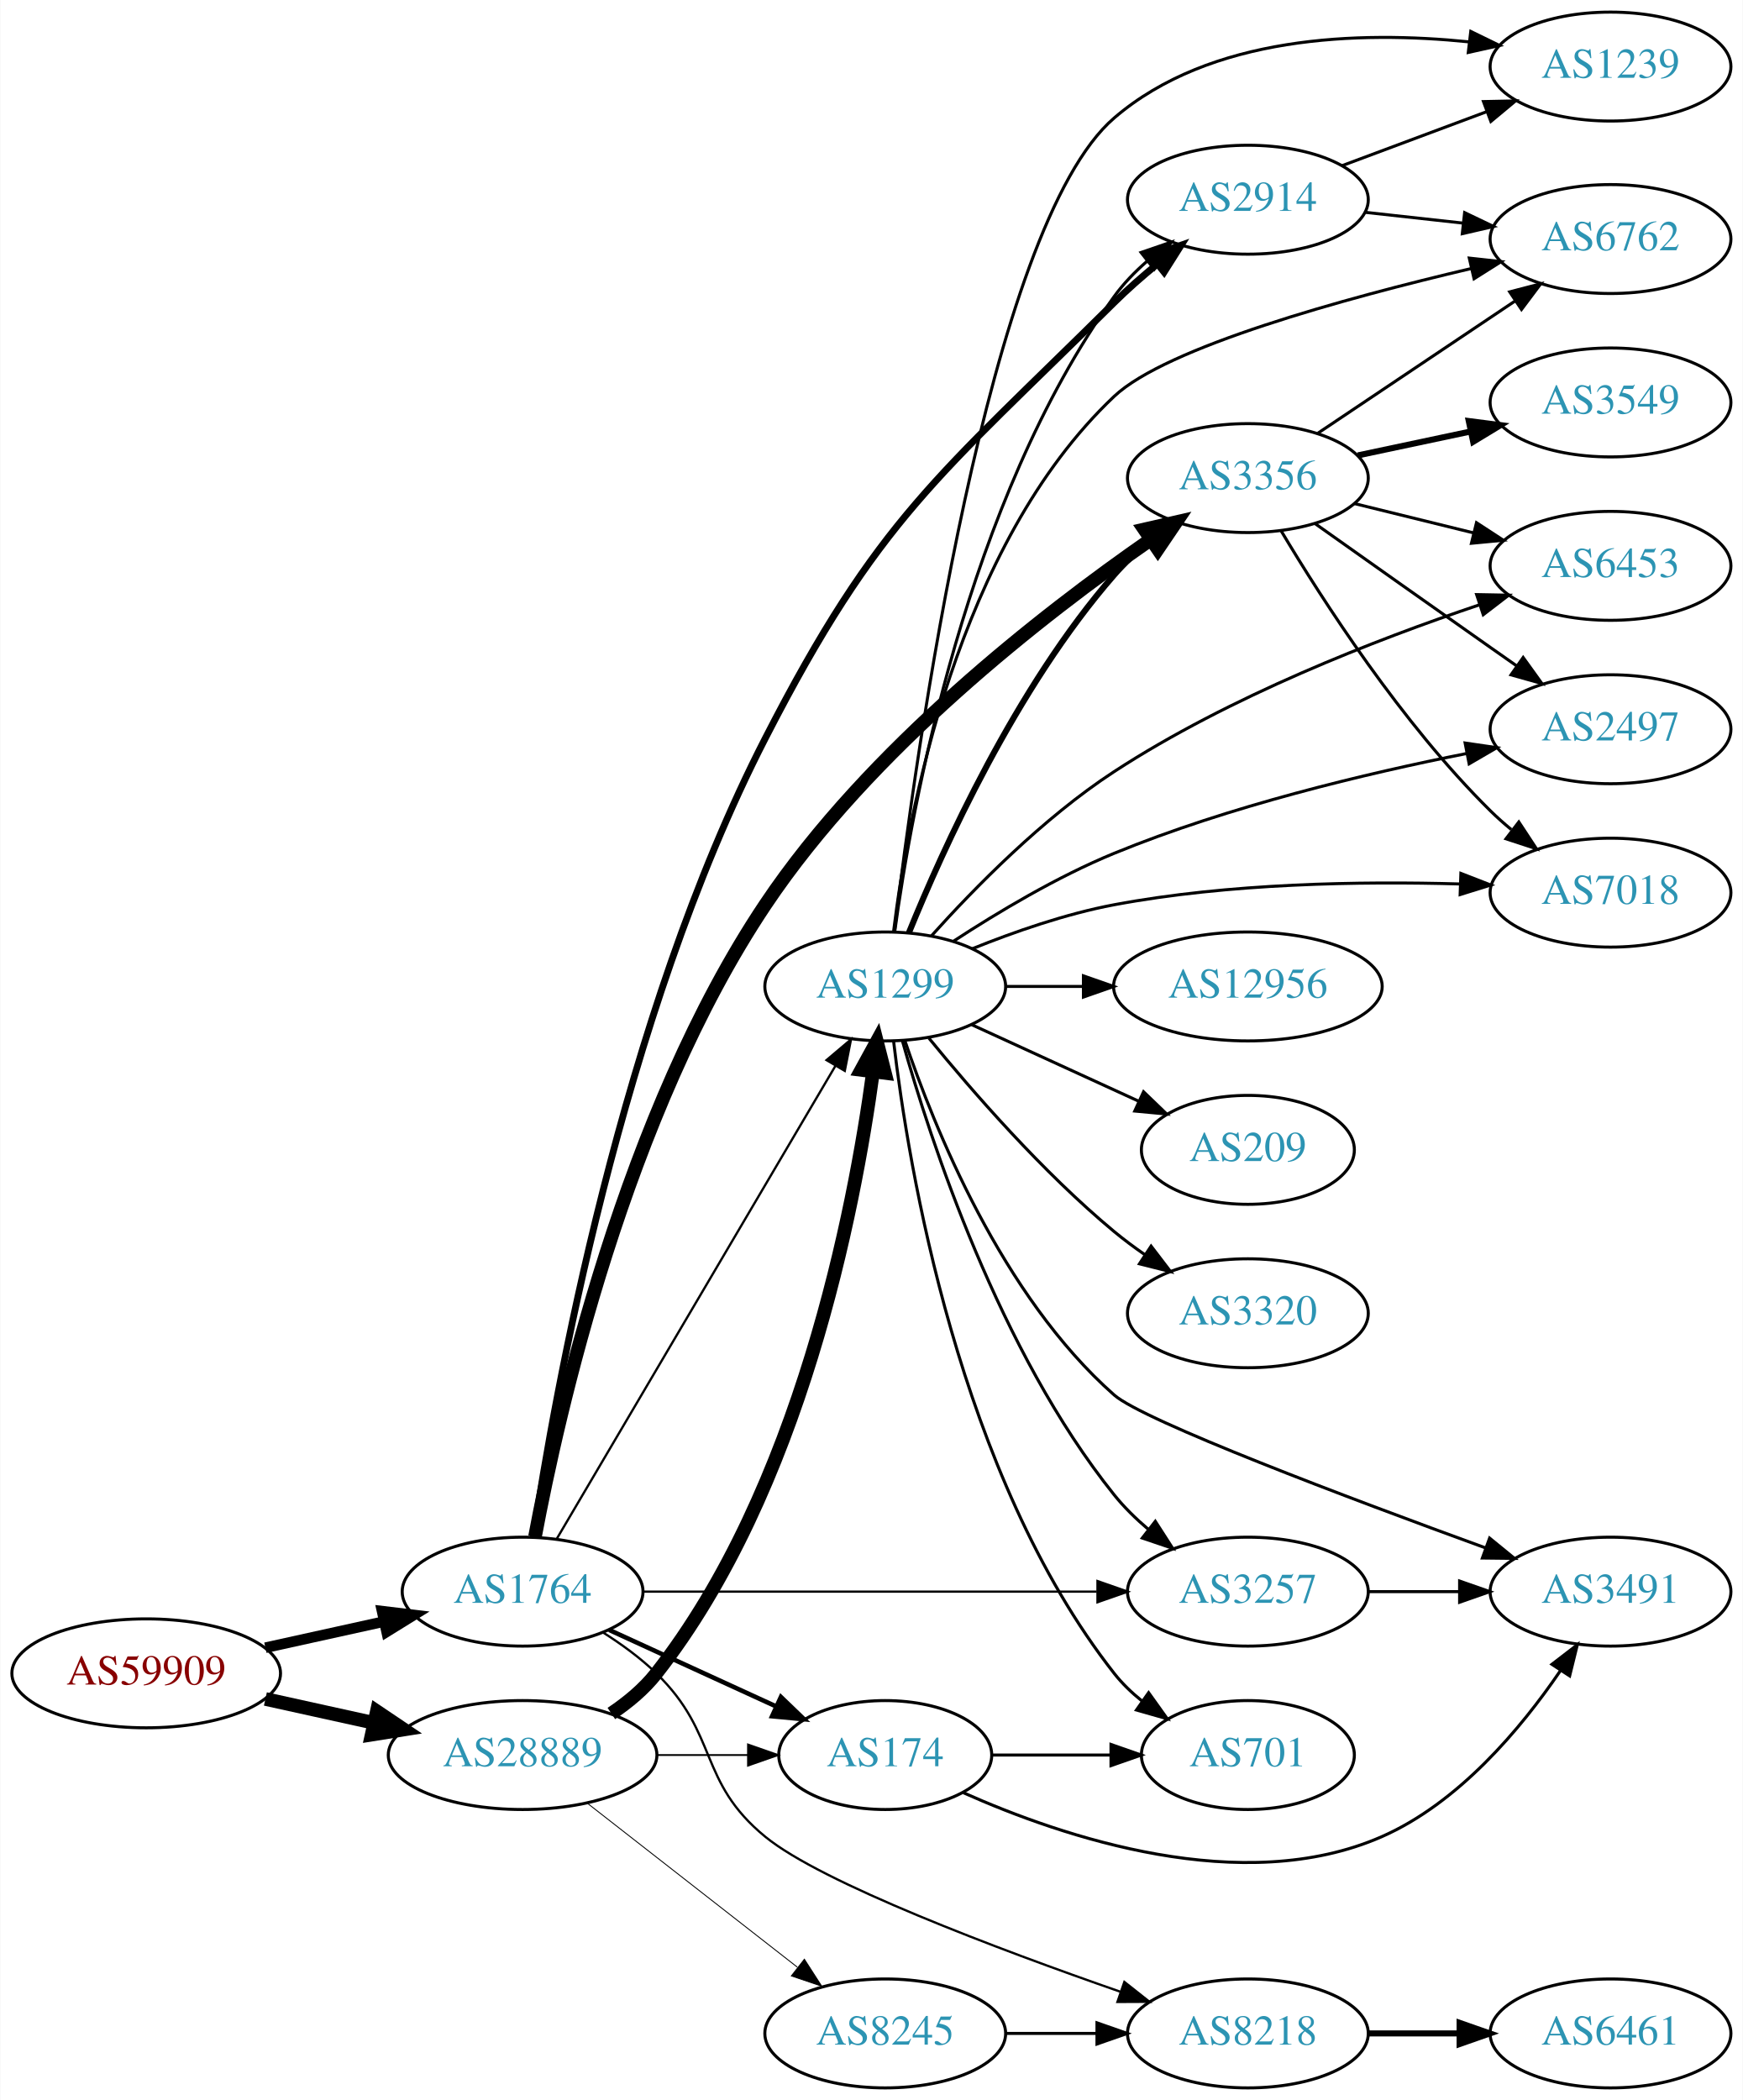
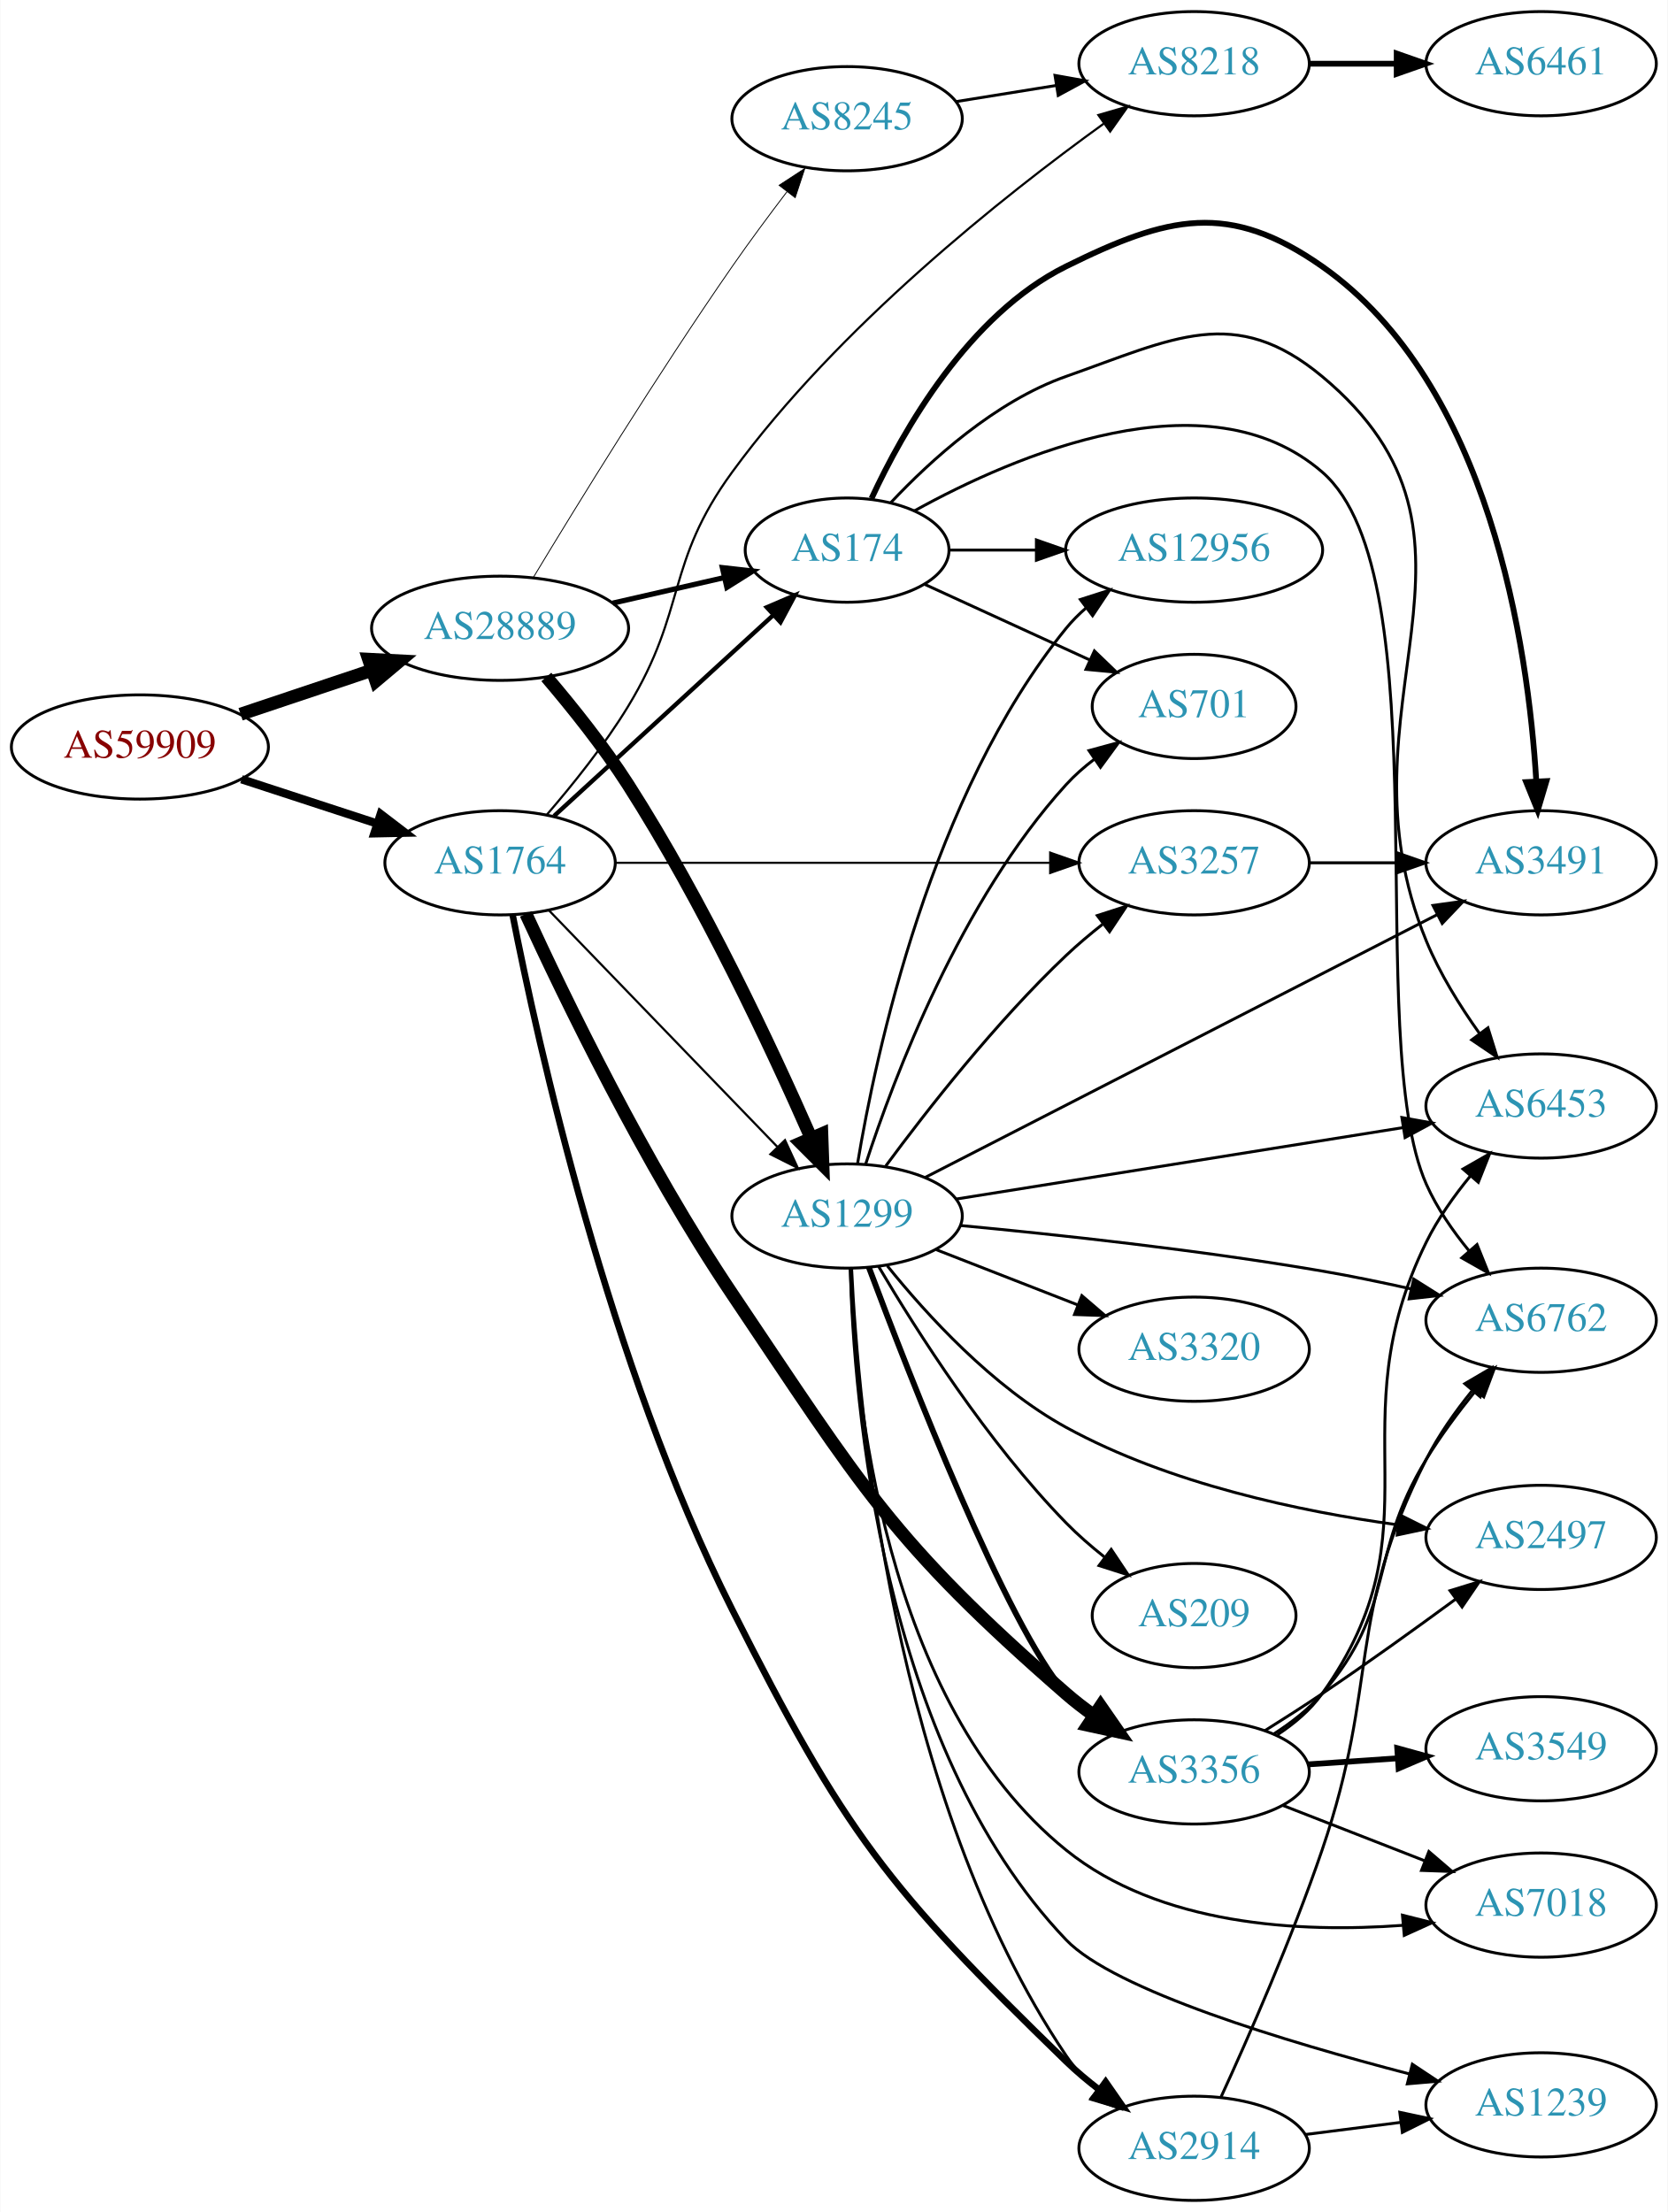
- <svg xmlns="http://www.w3.org/2000/svg" xmlns:xlink="http://www.w3.org/1999/xlink" width="576pt" height="694pt" viewBox="0.00 0.00 575.76 694.00">
-   <g id="graph0" class="graph" transform="scale(1 1) rotate(0) translate(4 690)">
-     <polygon fill="white" stroke="none" points="-4,4 -4,-690 571.762,-690 571.762,4 -4,4" />
+ <svg xmlns="http://www.w3.org/2000/svg" xmlns:xlink="http://www.w3.org/1999/xlink" width="576pt" height="764pt" viewBox="0.00 0.00 575.76 764.00">
+   <g id="graph0" class="graph" transform="scale(1 1) rotate(0) translate(4 760)">
+     <polygon fill="white" stroke="none" points="-4,4 -4,-760 571.762,-760 571.762,4 -4,4" />
    <g id="node1" class="node">
      <g id="a_node1">
        <a xlink:href="/asn/59909" xlink:title="AS59909 ~ Tele-Tec GmbH [AT]">
-           <ellipse fill="#ffffff" stroke="black" cx="44.196" cy="-137" rx="44.393" ry="18" />
-           <text text-anchor="middle" x="44.196" y="-133.3" font-family="Times,serif" font-size="14.00" fill="#880000">AS59909</text>
+           <ellipse fill="#ffffff" stroke="black" cx="44.196" cy="-502" rx="44.393" ry="18" />
+           <text text-anchor="middle" x="44.196" y="-498.3" font-family="Times,serif" font-size="14.00" fill="#880000">AS59909</text>
        </a>
      </g>
    </g>
    <g id="node2" class="node">
      <g id="a_node2">
        <a xlink:href="/asn/1764" xlink:title="AS1764 ~ NEXTLAYER-AS [AT]">
-           <ellipse fill="#ffffff" stroke="black" cx="168.588" cy="-164" rx="39.794" ry="18" />
-           <text text-anchor="middle" x="168.588" y="-160.3" font-family="Times,serif" font-size="14.00" fill="#2c94b3">AS1764</text>
+           <ellipse fill="#ffffff" stroke="black" cx="168.588" cy="-462" rx="39.794" ry="18" />
+           <text text-anchor="middle" x="168.588" y="-458.3" font-family="Times,serif" font-size="14.00" fill="#2c94b3">AS1764</text>
        </a>
      </g>
    </g>
    <g id="edge1" class="edge">
-       <path fill="none" stroke="black" stroke-width="3.5" d="M83.586,-145.469C95.977,-148.202 109.824,-151.257 122.644,-154.085" />
-       <polygon fill="black" stroke="black" stroke-width="3.5" points="122.14,-157.558 132.659,-156.295 123.648,-150.722 122.14,-157.558" />
+       <path fill="none" stroke="black" stroke-width="2.864" d="M79.289,-490.858C93.795,-486.117 110.846,-480.544 126.077,-475.567" />
+       <polygon fill="black" stroke="black" stroke-width="2.864" points="127.36,-478.83 135.778,-472.396 125.186,-472.176 127.36,-478.83" />
    </g>
    <g id="node3" class="node">
      <g id="a_node3">
        <a xlink:href="/asn/28889" xlink:title="AS28889 ~ LINZNET-AS [AT]">
-           <ellipse fill="#ffffff" stroke="black" cx="168.588" cy="-110" rx="44.393" ry="18" />
-           <text text-anchor="middle" x="168.588" y="-106.3" font-family="Times,serif" font-size="14.00" fill="#2c94b3">AS28889</text>
+           <ellipse fill="#ffffff" stroke="black" cx="168.588" cy="-543" rx="44.393" ry="18" />
+           <text text-anchor="middle" x="168.588" y="-539.3" font-family="Times,serif" font-size="14.00" fill="#2c94b3">AS28889</text>
        </a>
      </g>
    </g>
    <g id="edge2" class="edge">
-       <path fill="none" stroke="black" stroke-width="4.5" d="M83.586,-128.531C94.978,-126.018 107.6,-123.233 119.525,-120.603" />
-       <polygon fill="black" stroke="black" stroke-width="4.5" points="120.418,-124.438 129.335,-118.439 118.721,-116.748 120.418,-124.438" />
+       <path fill="none" stroke="black" stroke-width="4.5" d="M78.964,-513.312C93.01,-518.017 109.488,-523.537 124.399,-528.532" />
+       <polygon fill="black" stroke="black" stroke-width="4.5" points="123.197,-532.282 133.93,-531.725 125.699,-524.815 123.197,-532.282" />
    </g>
    <g id="node4" class="node">
      <g id="a_node4">
-         <a xlink:href="/asn/8218" xlink:title="AS8218 ~ legacy Neotelecoms [FR]">
-           <ellipse fill="#ffffff" stroke="black" cx="408.273" cy="-18" rx="39.794" ry="18" />
-           <text text-anchor="middle" x="408.273" y="-14.3" font-family="Times,serif" font-size="14.00" fill="#2c94b3">AS8218</text>
+         <a xlink:href="/asn/3356" xlink:title="AS3356 ~ Level 3 Parent, LLC [US]">
+           <ellipse fill="#ffffff" stroke="black" cx="408.273" cy="-148" rx="39.794" ry="18" />
+           <text text-anchor="middle" x="408.273" y="-144.3" font-family="Times,serif" font-size="14.00" fill="#2c94b3">AS3356</text>
        </a>
      </g>
    </g>
    <g id="edge3" class="edge">
-       <path fill="none" stroke="black" stroke-width="0.75" d="M195.117,-150.538C201.28,-146.638 207.582,-142.052 212.784,-137 233.478,-116.906 226.465,-101.271 248.784,-83 267.386,-67.772 325.702,-45.854 366.152,-31.77" />
-       <polygon fill="black" stroke="black" stroke-width="0.75" points="367.45,-35.024 375.761,-28.453 365.166,-28.407 367.45,-35.024" />
+       <path fill="none" stroke="black" stroke-width="4.5" d="M177.503,-444.35C190.644,-415.754 218.53,-357.965 248.784,-313 293.4,-246.691 303.819,-227.502 364.077,-175 367.067,-172.395 370.335,-169.874 373.692,-167.487" />
+       <polygon fill="black" stroke="black" stroke-width="4.5" points="375.985,-170.691 382.112,-161.862 371.609,-164.144 375.985,-170.691" />
    </g>
    <g id="node5" class="node">
      <g id="a_node5">
-         <a xlink:href="/asn/3356" xlink:title="AS3356 ~ Level 3 Parent, LLC [US]">
-           <ellipse fill="#ffffff" stroke="black" cx="408.273" cy="-532" rx="39.794" ry="18" />
-           <text text-anchor="middle" x="408.273" y="-528.3" font-family="Times,serif" font-size="14.00" fill="#2c94b3">AS3356</text>
+         <a xlink:href="/asn/174" xlink:title="AS174 ~ Cogent Communications [US]">
+           <ellipse fill="#ffffff" stroke="black" cx="288.431" cy="-570" rx="35.194" ry="18" />
+           <text text-anchor="middle" x="288.431" y="-566.3" font-family="Times,serif" font-size="14.00" fill="#2c94b3">AS174</text>
        </a>
      </g>
    </g>
    <g id="edge4" class="edge">
-       <path fill="none" stroke="black" stroke-width="4.5" d="M172.691,-182.178C180.248,-222.594 202.477,-321.794 248.784,-391 283.147,-442.355 340.545,-486.96 376.024,-511.604" />
-       <polygon fill="black" stroke="black" stroke-width="4.5" points="374.067,-515.036 384.545,-517.431 378.513,-508.535 374.067,-515.036" />
+       <path fill="none" stroke="black" stroke-width="1.5" d="M187.23,-478.169C207.333,-496.592 240.318,-526.822 262.913,-547.53" />
+       <polygon fill="black" stroke="black" stroke-width="1.5" points="260.697,-550.247 270.434,-554.423 265.427,-545.086 260.697,-550.247" />
    </g>
    <g id="node6" class="node">
      <g id="a_node6">
-         <a xlink:href="/asn/2914" xlink:title="AS2914 ~ NTT America, Inc. [US]">
-           <ellipse fill="#ffffff" stroke="black" cx="408.273" cy="-624" rx="39.794" ry="18" />
-           <text text-anchor="middle" x="408.273" y="-620.3" font-family="Times,serif" font-size="14.00" fill="#2c94b3">AS2914</text>
+         <a xlink:href="/asn/3257" xlink:title="AS3257 ~ GTT [DE]">
+           <ellipse fill="#ffffff" stroke="black" cx="408.273" cy="-462" rx="39.794" ry="18" />
+           <text text-anchor="middle" x="408.273" y="-458.3" font-family="Times,serif" font-size="14.00" fill="#2c94b3">AS3257</text>
        </a>
      </g>
    </g>
    <g id="edge5" class="edge">
-       <path fill="none" stroke="black" stroke-width="2.25" d="M172.095,-182.076C179.024,-228.219 201.158,-353.268 248.784,-446 286.24,-518.93 305.864,-532.268 364.077,-590 368.418,-594.305 373.292,-598.585 378.159,-602.582" />
-       <polygon fill="black" stroke="black" stroke-width="2.25" points="376.24,-605.527 386.25,-608.997 380.589,-600.042 376.24,-605.527" />
+       <path fill="none" stroke="black" stroke-width="0.75" d="M208.305,-462C249.224,-462 313.864,-462 358.298,-462" />
+       <polygon fill="black" stroke="black" stroke-width="0.75" points="358.573,-465.5 368.573,-462 358.573,-458.5 358.573,-465.5" />
    </g>
    <g id="node7" class="node">
      <g id="a_node7">
-         <a xlink:href="/asn/174" xlink:title="AS174 ~ Cogent Communications [US]">
-           <ellipse fill="#ffffff" stroke="black" cx="288.431" cy="-110" rx="35.194" ry="18" />
-           <text text-anchor="middle" x="288.431" y="-106.3" font-family="Times,serif" font-size="14.00" fill="#2c94b3">AS174</text>
+         <a xlink:href="/asn/2914" xlink:title="AS2914 ~ NTT America, Inc. [US]">
+           <ellipse fill="#ffffff" stroke="black" cx="408.273" cy="-18" rx="39.794" ry="18" />
+           <text text-anchor="middle" x="408.273" y="-14.3" font-family="Times,serif" font-size="14.00" fill="#2c94b3">AS2914</text>
        </a>
      </g>
    </g>
    <g id="edge6" class="edge">
-       <path fill="none" stroke="black" stroke-width="1.5" d="M197.217,-151.339C213.633,-143.817 234.615,-134.202 252.212,-126.139" />
-       <polygon fill="black" stroke="black" stroke-width="1.5" points="253.956,-129.189 261.589,-121.842 251.04,-122.826 253.956,-129.189" />
+       <path fill="none" stroke="black" stroke-width="2.25" d="M172.921,-444.005C181.372,-400.84 206.056,-288.714 248.784,-204 287.61,-127.024 302.225,-108.059 364.077,-48 367.578,-44.601 371.499,-41.314 375.513,-38.24" />
+       <polygon fill="black" stroke="black" stroke-width="2.25" points="377.725,-40.959 383.777,-32.263 373.623,-35.288 377.725,-40.959" />
    </g>
    <g id="node8" class="node">
      <g id="a_node8">
-         <a xlink:href="/asn/1299" xlink:title="AS1299 ~ Telia Carrier [EU]">
-           <ellipse fill="#ffffff" stroke="black" cx="288.431" cy="-364" rx="39.794" ry="18" />
-           <text text-anchor="middle" x="288.431" y="-360.3" font-family="Times,serif" font-size="14.00" fill="#2c94b3">AS1299</text>
+         <a xlink:href="/asn/8218" xlink:title="AS8218 ~ legacy Neotelecoms [FR]">
+           <ellipse fill="#ffffff" stroke="black" cx="408.273" cy="-738" rx="39.794" ry="18" />
+           <text text-anchor="middle" x="408.273" y="-734.3" font-family="Times,serif" font-size="14.00" fill="#2c94b3">AS8218</text>
        </a>
      </g>
    </g>
    <g id="edge7" class="edge">
-       <path fill="none" stroke="black" stroke-width="0.75" d="M179.84,-181.399C200.56,-216.564 247.524,-296.271 271.978,-337.774" />
-       <polygon fill="black" stroke="black" stroke-width="0.75" points="269.027,-339.66 277.119,-346.499 275.058,-336.107 269.027,-339.66" />
+       <path fill="none" stroke="black" stroke-width="0.75" d="M184.786,-478.677C193.661,-488.949 204.674,-502.666 212.784,-516 233.257,-549.658 225.544,-565.19 248.784,-597 285.337,-647.03 342.298,-692.2 377.055,-717.289" />
+       <polygon fill="black" stroke="black" stroke-width="0.75" points="375.212,-720.274 385.387,-723.226 379.274,-714.573 375.212,-720.274" />
    </g>
    <g id="node9" class="node">
      <g id="a_node9">
-         <a xlink:href="/asn/3257" xlink:title="AS3257 ~ GTT [DE]">
-           <ellipse fill="#ffffff" stroke="black" cx="408.273" cy="-164" rx="39.794" ry="18" />
-           <text text-anchor="middle" x="408.273" y="-160.3" font-family="Times,serif" font-size="14.00" fill="#2c94b3">AS3257</text>
+         <a xlink:href="/asn/1299" xlink:title="AS1299 ~ Telia Carrier [EU]">
+           <ellipse fill="#ffffff" stroke="black" cx="288.431" cy="-340" rx="39.794" ry="18" />
+           <text text-anchor="middle" x="288.431" y="-336.3" font-family="Times,serif" font-size="14.00" fill="#2c94b3">AS1299</text>
        </a>
      </g>
    </g>
    <g id="edge8" class="edge">
-       <path fill="none" stroke="black" stroke-width="0.75" d="M208.305,-164C249.224,-164 313.864,-164 358.298,-164" />
-       <polygon fill="black" stroke="black" stroke-width="0.75" points="358.573,-167.5 368.573,-164 358.573,-160.5 358.573,-167.5" />
-     </g>
-     <g id="edge22" class="edge">
-       <path fill="none" stroke="black" stroke-width="0.6" d="M212.799,-110C222.647,-110 233.127,-110 243.024,-110" />
-       <polygon fill="black" stroke="black" stroke-width="0.6" points="243.076,-113.5 253.076,-110 243.076,-106.5 243.076,-113.5" />
+       <path fill="none" stroke="black" stroke-width="0.75" d="M185.481,-445.547C205.776,-424.536 241.045,-388.022 264.314,-363.932" />
+       <polygon fill="black" stroke="black" stroke-width="0.75" points="266.983,-366.207 271.413,-356.582 261.949,-361.343 266.983,-366.207" />
+     </g>
+     <g id="edge25" class="edge">
+       <path fill="none" stroke="black" stroke-width="1.8" d="M207.523,-551.692C219.84,-554.514 233.565,-557.658 246.116,-560.534" />
+       <polygon fill="black" stroke="black" stroke-width="1.8" points="245.351,-563.949 255.88,-562.771 246.914,-557.126 245.351,-563.949" />
+     </g>
+     <g id="edge23" class="edge">
+       <path fill="none" stroke="black" stroke-width="4.5" d="M184.564,-526.185C193.36,-515.863 204.368,-502.143 212.784,-489 238.717,-448.502 262.442,-397.782 275.894,-367.185" />
+       <polygon fill="black" stroke="black" stroke-width="4.5" points="279.675,-368.365 280.051,-357.624 272.453,-365.225 279.675,-368.365" />
+     </g>
+     <g id="node20" class="node">
+       <g id="a_node20">
+         <a xlink:href="/asn/8245" xlink:title="AS8245 ~ Video-Broadcast GmbH [AT]">
+           <ellipse fill="#ffffff" stroke="black" cx="288.431" cy="-719" rx="39.794" ry="18" />
+           <text text-anchor="middle" x="288.431" y="-715.3" font-family="Times,serif" font-size="14.00" fill="#2c94b3">AS8245</text>
+         </a>
+       </g>
+     </g>
+     <g id="edge24" class="edge">
+       <path fill="none" stroke="black" stroke-width="0.3" d="M180.153,-560.691C194.926,-585.187 222.862,-630.641 248.784,-668 254.707,-676.535 261.459,-685.64 267.645,-693.76" />
+       <polygon fill="black" stroke="black" stroke-width="0.3" points="264.957,-696.006 273.828,-701.799 270.506,-691.739 264.957,-696.006" />
+     </g>
+     <g id="node10" class="node">
+       <g id="a_node10">
+         <a xlink:href="/asn/2497" xlink:title="AS2497 ~ Internet Initiative Japan Inc. [JP]">
+           <ellipse fill="#ffffff" stroke="black" cx="528.116" cy="-229" rx="39.794" ry="18" />
+           <text text-anchor="middle" x="528.116" y="-225.3" font-family="Times,serif" font-size="14.00" fill="#2c94b3">AS2497</text>
+         </a>
+       </g>
+     </g>
+     <g id="edge9" class="edge">
+       <path fill="none" stroke="black" d="M432.773,-162.288C439.215,-166.312 446.16,-170.753 452.469,-175 467.963,-185.429 484.852,-197.579 498.641,-207.709" />
+       <polygon fill="black" stroke="black" points="496.662,-210.599 506.786,-213.723 500.82,-204.967 496.662,-210.599" />
+     </g>
+     <g id="node11" class="node">
+       <g id="a_node11">
+         <a xlink:href="/asn/6453" xlink:title="AS6453 ~ TATA COMMUNICATIONS (AMERICA) INC [US]">
+           <ellipse fill="#ffffff" stroke="black" cx="528.116" cy="-378" rx="39.794" ry="18" />
+           <text text-anchor="middle" x="528.116" y="-374.3" font-family="Times,serif" font-size="14.00" fill="#2c94b3">AS6453</text>
+         </a>
+       </g>
+     </g>
+     <g id="edge10" class="edge">
+       <path fill="none" stroke="black" d="M437.074,-160.862C442.89,-164.683 448.464,-169.384 452.469,-175 493.783,-232.934 457.041,-267.162 488.469,-331 492.427,-339.038 498.004,-346.909 503.693,-353.841" />
+       <polygon fill="black" stroke="black" points="501.138,-356.237 510.333,-361.501 506.428,-351.652 501.138,-356.237" />
+     </g>
+     <g id="node12" class="node">
+       <g id="a_node12">
+         <a xlink:href="/asn/3549" xlink:title="AS3549 ~ Level 3 Parent, LLC [US]">
+           <ellipse fill="#ffffff" stroke="black" cx="528.116" cy="-156" rx="39.794" ry="18" />
+           <text text-anchor="middle" x="528.116" y="-152.3" font-family="Times,serif" font-size="14.00" fill="#2c94b3">AS3549</text>
+         </a>
+       </g>
+     </g>
+     <g id="edge11" class="edge">
+       <path fill="none" stroke="black" stroke-width="2" d="M447.533,-150.597C457.413,-151.268 468.179,-151.999 478.509,-152.7" />
+       <polygon fill="black" stroke="black" stroke-width="2" points="478.43,-156.203 488.645,-153.388 478.905,-149.219 478.43,-156.203" />
+     </g>
+     <g id="node13" class="node">
+       <g id="a_node13">
+         <a xlink:href="/asn/7018" xlink:title="AS7018 ~ AT&amp;T Services, Inc. [US]">
+           <ellipse fill="#ffffff" stroke="black" cx="528.116" cy="-102" rx="39.794" ry="18" />
+           <text text-anchor="middle" x="528.116" y="-98.3" font-family="Times,serif" font-size="14.00" fill="#2c94b3">AS7018</text>
+         </a>
+       </g>
+     </g>
+     <g id="edge12" class="edge">
+       <path fill="none" stroke="black" d="M439.01,-136.392C453.804,-130.618 471.881,-123.561 487.803,-117.346" />
+       <polygon fill="black" stroke="black" points="489.346,-120.501 497.389,-113.604 486.801,-113.98 489.346,-120.501" />
+     </g>
+     <g id="node14" class="node">
+       <g id="a_node14">
+         <a xlink:href="/asn/6762" xlink:title="AS6762 ~ TELECOM ITALIA SPARKLE S.p.A. [IT]">
+           <ellipse fill="#ffffff" stroke="black" cx="528.116" cy="-304" rx="39.794" ry="18" />
+           <text text-anchor="middle" x="528.116" y="-300.3" font-family="Times,serif" font-size="14.00" fill="#2c94b3">AS6762</text>
+         </a>
+       </g>
+     </g>
+     <g id="edge13" class="edge">
+       <path fill="none" stroke="black" d="M435.872,-161.164C441.872,-165.019 447.83,-169.659 452.469,-175 478.303,-204.742 467.944,-222.374 488.469,-256 493.357,-264.007 499.431,-272.161 505.305,-279.421" />
+       <polygon fill="black" stroke="black" points="502.929,-282.037 512.025,-287.471 508.303,-277.551 502.929,-282.037" />
+     </g>
+     <g id="edge18" class="edge">
+       <path fill="none" stroke="black" d="M303.503,-586.37C317.244,-600.99 339.611,-621.386 364.077,-630 401.133,-643.046 422.274,-655.131 452.469,-630 520.209,-573.622 455.029,-516.541 488.469,-435 493.054,-423.821 500.042,-412.585 506.821,-403.079" />
+       <polygon fill="black" stroke="black" points="509.754,-405 512.913,-394.887 504.137,-400.823 509.754,-405" />
+     </g>
+     <g id="edge17" class="edge">
+       <path fill="none" stroke="black" d="M311.669,-583.553C346.14,-602.627 412.638,-631.427 452.469,-597 494.269,-560.872 466.106,-401.52 488.469,-351 492.096,-342.807 497.562,-334.884 503.249,-327.952" />
+       <polygon fill="black" stroke="black" points="505.983,-330.143 509.932,-320.311 500.714,-325.534 505.983,-330.143" />
+     </g>
+     <g id="node15" class="node">
+       <g id="a_node15">
+         <a xlink:href="/asn/3491" xlink:title="AS3491 ~ PCCW Global, Inc. [US]">
+           <ellipse fill="#ffffff" stroke="black" cx="528.116" cy="-462" rx="39.794" ry="18" />
+           <text text-anchor="middle" x="528.116" y="-458.3" font-family="Times,serif" font-size="14.00" fill="#2c94b3">AS3491</text>
+         </a>
+       </g>
+     </g>
+     <g id="edge14" class="edge">
+       <path fill="none" stroke="black" stroke-width="2" d="M296.862,-587.834C307.714,-611.237 330.347,-651.292 364.077,-668 399.28,-685.438 420.305,-690.556 452.469,-668 510.568,-627.257 523.631,-536.508 526.443,-490.265" />
+       <polygon fill="black" stroke="black" stroke-width="2" points="529.95,-490.208 526.94,-480.05 522.958,-489.868 529.95,-490.208" />
+     </g>
+     <g id="node16" class="node">
+       <g id="a_node16">
+         <a xlink:href="/asn/701" xlink:title="AS701 ~ UUNET [US]">
+           <ellipse fill="#ffffff" stroke="black" cx="408.273" cy="-516" rx="35.194" ry="18" />
+           <text text-anchor="middle" x="408.273" y="-512.3" font-family="Times,serif" font-size="14.00" fill="#2c94b3">AS701</text>
+         </a>
+       </g>
+     </g>
+     <g id="edge15" class="edge">
+       <path fill="none" stroke="black" d="M315.292,-558.149C332.023,-550.482 354.013,-540.406 372.297,-532.028" />
+       <polygon fill="black" stroke="black" points="373.84,-535.171 381.473,-527.823 370.924,-528.807 373.84,-535.171" />
+     </g>
+     <g id="node17" class="node">
+       <g id="a_node17">
+         <a xlink:href="/asn/12956" xlink:title="AS12956 ~ TELXIUS [ES]">
+           <ellipse fill="#ffffff" stroke="black" cx="408.273" cy="-570" rx="44.393" ry="18" />
+           <text text-anchor="middle" x="408.273" y="-566.3" font-family="Times,serif" font-size="14.00" fill="#2c94b3">AS12956</text>
+         </a>
+       </g>
+     </g>
+     <g id="edge16" class="edge">
+       <path fill="none" stroke="black" d="M323.833,-570C333.208,-570 343.591,-570 353.757,-570" />
+       <polygon fill="black" stroke="black" points="353.806,-573.5 363.806,-570 353.806,-566.5 353.806,-573.5" />
+     </g>
+     <g id="edge19" class="edge">
+       <path fill="none" stroke="black" d="M448.186,-462C457.739,-462 468.089,-462 478.052,-462" />
+       <polygon fill="black" stroke="black" points="478.244,-465.5 488.244,-462 478.244,-458.5 478.244,-465.5" />
+     </g>
+     <g id="edge21" class="edge">
+       <path fill="none" stroke="black" d="M417.514,-35.579C426.816,-55.859 442.011,-90.353 452.469,-121 472.524,-179.769 460.389,-200.615 488.469,-256 492.642,-264.23 498.39,-272.363 504.178,-279.53" />
+       <polygon fill="black" stroke="black" points="501.759,-282.089 510.899,-287.448 507.096,-277.559 501.759,-282.089" />
+     </g>
+     <g id="node18" class="node">
+       <g id="a_node18">
+         <a xlink:href="/asn/1239" xlink:title="AS1239 ~ Sprint [US]">
+           <ellipse fill="#ffffff" stroke="black" cx="528.116" cy="-33" rx="39.794" ry="18" />
+           <text text-anchor="middle" x="528.116" y="-29.3" font-family="Times,serif" font-size="14.00" fill="#2c94b3">AS1239</text>
+         </a>
+       </g>
    </g>
    <g id="edge20" class="edge">
-       <path fill="none" stroke="black" stroke-width="4.5" d="M197.92,-123.727C203.434,-127.421 208.746,-131.85 212.784,-137 260.297,-197.6 278.153,-289.663 284.38,-335.703" />
-       <polygon fill="black" stroke="black" stroke-width="4.5" points="280.502,-336.421 285.663,-345.848 288.315,-335.433 280.502,-336.421" />
+       <path fill="none" stroke="black" d="M446.559,-22.746C457.091,-24.087 468.694,-25.564 479.734,-26.969" />
+       <polygon fill="black" stroke="black" points="479.306,-30.442 489.668,-28.233 480.19,-23.498 479.306,-30.442" />
    </g>
    <g id="node19" class="node">
      <g id="a_node19">
-         <a xlink:href="/asn/8245" xlink:title="AS8245 ~ Video-Broadcast GmbH [AT]">
-           <ellipse fill="#ffffff" stroke="black" cx="288.431" cy="-18" rx="39.794" ry="18" />
-           <text text-anchor="middle" x="288.431" y="-14.3" font-family="Times,serif" font-size="14.00" fill="#2c94b3">AS8245</text>
-         </a>
-       </g>
-     </g>
-     <g id="edge21" class="edge">
-       <path fill="none" stroke="black" stroke-width="0.3" d="M189.846,-94.185C209.017,-79.218 237.966,-56.617 259.358,-39.916" />
-       <polygon fill="black" stroke="black" stroke-width="0.3" points="261.709,-42.522 267.437,-33.609 257.401,-37.004 261.709,-42.522" />
-     </g>
-     <g id="node10" class="node">
-       <g id="a_node10">
        <a xlink:href="/asn/6461" xlink:title="AS6461 ~ Zayo Bandwidth [US]">
-           <ellipse fill="#ffffff" stroke="black" cx="528.116" cy="-18" rx="39.794" ry="18" />
-           <text text-anchor="middle" x="528.116" y="-14.3" font-family="Times,serif" font-size="14.00" fill="#2c94b3">AS6461</text>
-         </a>
-       </g>
-     </g>
-     <g id="edge9" class="edge">
-       <path fill="none" stroke="black" stroke-width="2" d="M448.186,-18C457.739,-18 468.089,-18 478.052,-18" />
-       <polygon fill="black" stroke="black" stroke-width="2" points="478.244,-21.5 488.244,-18 478.244,-14.5 478.244,-21.5" />
-     </g>
-     <g id="node11" class="node">
-       <g id="a_node11">
-         <a xlink:href="/asn/6762" xlink:title="AS6762 ~ TELECOM ITALIA SPARKLE S.p.A. [IT]">
-           <ellipse fill="#ffffff" stroke="black" cx="528.116" cy="-611" rx="39.794" ry="18" />
-           <text text-anchor="middle" x="528.116" y="-607.3" font-family="Times,serif" font-size="14.00" fill="#2c94b3">AS6762</text>
-         </a>
-       </g>
-     </g>
-     <g id="edge15" class="edge">
-       <path fill="none" stroke="black" d="M431.439,-546.859C449.873,-559.218 476.301,-576.934 496.712,-590.617" />
-       <polygon fill="black" stroke="black" points="494.795,-593.546 505.05,-596.207 498.693,-587.732 494.795,-593.546" />
-     </g>
-     <g id="node13" class="node">
-       <g id="a_node13">
-         <a xlink:href="/asn/2497" xlink:title="AS2497 ~ Internet Initiative Japan Inc. [JP]">
-           <ellipse fill="#ffffff" stroke="black" cx="528.116" cy="-449" rx="39.794" ry="18" />
-           <text text-anchor="middle" x="528.116" y="-445.3" font-family="Times,serif" font-size="14.00" fill="#2c94b3">AS2497</text>
-         </a>
-       </g>
-     </g>
-     <g id="edge12" class="edge">
-       <path fill="none" stroke="black" d="M430.427,-516.993C446.366,-505.698 468.769,-489.847 488.469,-476 491.301,-474.01 494.251,-471.941 497.204,-469.873" />
-       <polygon fill="black" stroke="black" points="499.247,-472.715 505.435,-464.115 495.234,-466.979 499.247,-472.715" />
-     </g>
-     <g id="node14" class="node">
-       <g id="a_node14">
-         <a xlink:href="/asn/7018" xlink:title="AS7018 ~ AT&amp;T Services, Inc. [US]">
-           <ellipse fill="#ffffff" stroke="black" cx="528.116" cy="-395" rx="39.794" ry="18" />
-           <text text-anchor="middle" x="528.116" y="-391.3" font-family="Times,serif" font-size="14.00" fill="#2c94b3">AS7018</text>
-         </a>
-       </g>
-     </g>
-     <g id="edge13" class="edge">
-       <path fill="none" stroke="black" d="M419.234,-514.615C432.904,-491.699 459.144,-450.912 488.469,-422 490.6,-419.899 492.911,-417.847 495.306,-415.874" />
-       <polygon fill="black" stroke="black" points="497.819,-418.359 503.64,-409.507 493.569,-412.797 497.819,-418.359" />
-     </g>
-     <g id="node15" class="node">
-       <g id="a_node15">
-         <a xlink:href="/asn/6453" xlink:title="AS6453 ~ TATA COMMUNICATIONS (AMERICA) INC [US]">
-           <ellipse fill="#ffffff" stroke="black" cx="528.116" cy="-503" rx="39.794" ry="18" />
-           <text text-anchor="middle" x="528.116" y="-499.3" font-family="Times,serif" font-size="14.00" fill="#2c94b3">AS6453</text>
-         </a>
-       </g>
-     </g>
-     <g id="edge14" class="edge">
-       <path fill="none" stroke="black" d="M443.358,-523.612C455.709,-520.573 469.841,-517.095 482.935,-513.873" />
-       <polygon fill="black" stroke="black" points="483.825,-517.258 492.699,-511.47 482.153,-510.461 483.825,-517.258" />
-     </g>
-     <g id="node16" class="node">
-       <g id="a_node16">
-         <a xlink:href="/asn/3549" xlink:title="AS3549 ~ Level 3 Parent, LLC [US]">
-           <ellipse fill="#ffffff" stroke="black" cx="528.116" cy="-557" rx="39.794" ry="18" />
-           <text text-anchor="middle" x="528.116" y="-553.3" font-family="Times,serif" font-size="14.00" fill="#2c94b3">AS3549</text>
-         </a>
-       </g>
-     </g>
-     <g id="edge16" class="edge">
-       <path fill="none" stroke="black" stroke-width="2" d="M444.63,-539.501C456.282,-541.973 469.407,-544.757 481.702,-547.366" />
-       <polygon fill="black" stroke="black" stroke-width="2" points="481.276,-550.853 491.784,-549.504 482.728,-544.005 481.276,-550.853" />
-     </g>
-     <g id="edge10" class="edge">
-       <path fill="none" stroke="black" d="M446.883,-619.851C457.195,-618.713 468.512,-617.465 479.312,-616.274" />
-       <polygon fill="black" stroke="black" points="479.903,-619.73 489.459,-615.154 479.135,-612.772 479.903,-619.73" />
-     </g>
-     <g id="node12" class="node">
-       <g id="a_node12">
-         <a xlink:href="/asn/1239" xlink:title="AS1239 ~ Sprint [US]">
-           <ellipse fill="#ffffff" stroke="black" cx="528.116" cy="-668" rx="39.794" ry="18" />
-           <text text-anchor="middle" x="528.116" y="-664.3" font-family="Times,serif" font-size="14.00" fill="#2c94b3">AS1239</text>
-         </a>
-       </g>
-     </g>
-     <g id="edge11" class="edge">
-       <path fill="none" stroke="black" d="M439.315,-635.217C453.884,-640.657 471.584,-647.265 487.264,-653.12" />
-       <polygon fill="black" stroke="black" points="486.127,-656.431 496.719,-656.651 488.575,-649.874 486.127,-656.431" />
-     </g>
-     <g id="node17" class="node">
-       <g id="a_node17">
-         <a xlink:href="/asn/3491" xlink:title="AS3491 ~ PCCW Global, Inc. [US]">
-           <ellipse fill="#ffffff" stroke="black" cx="528.116" cy="-164" rx="39.794" ry="18" />
-           <text text-anchor="middle" x="528.116" y="-160.3" font-family="Times,serif" font-size="14.00" fill="#2c94b3">AS3491</text>
-         </a>
-       </g>
-     </g>
-     <g id="edge17" class="edge">
-       <path fill="none" stroke="black" d="M314.257,-97.548C347.181,-82.862 406.484,-62.844 452.469,-83 477.871,-94.134 498.449,-118.65 511.517,-137.812" />
-       <polygon fill="black" stroke="black" points="508.752,-139.979 517.149,-146.438 514.613,-136.152 508.752,-139.979" />
-     </g>
-     <g id="node18" class="node">
-       <g id="a_node18">
-         <a xlink:href="/asn/701" xlink:title="AS701 ~ UUNET [US]">
-           <ellipse fill="#ffffff" stroke="black" cx="408.273" cy="-110" rx="35.194" ry="18" />
-           <text text-anchor="middle" x="408.273" y="-106.3" font-family="Times,serif" font-size="14.00" fill="#2c94b3">AS701</text>
-         </a>
-       </g>
-     </g>
-     <g id="edge18" class="edge">
-       <path fill="none" stroke="black" d="M323.833,-110C336.055,-110 349.99,-110 362.925,-110" />
-       <polygon fill="black" stroke="black" points="363.033,-113.5 373.033,-110 363.033,-106.5 363.033,-113.5" />
+           <ellipse fill="#ffffff" stroke="black" cx="528.116" cy="-738" rx="39.794" ry="18" />
+           <text text-anchor="middle" x="528.116" y="-734.3" font-family="Times,serif" font-size="14.00" fill="#2c94b3">AS6461</text>
+         </a>
+       </g>
+     </g>
+     <g id="edge22" class="edge">
+       <path fill="none" stroke="black" stroke-width="2" d="M448.186,-738C457.739,-738 468.089,-738 478.052,-738" />
+       <polygon fill="black" stroke="black" stroke-width="2" points="478.244,-741.5 488.244,-738 478.244,-734.5 478.244,-741.5" />
    </g>
    <g id="edge31" class="edge">
-       <path fill="none" stroke="black" stroke-width="2" d="M296.272,-381.811C307.448,-409.326 331.666,-462.866 364.077,-500 367.518,-503.942 371.523,-507.692 375.681,-511.145" />
-       <polygon fill="black" stroke="black" stroke-width="2" points="373.704,-514.041 383.755,-517.392 377.988,-508.505 373.704,-514.041" />
-     </g>
-     <g id="edge23" class="edge">
-       <path fill="none" stroke="black" d="M291.547,-381.952C297.108,-422.775 315.229,-524.267 364.077,-592 367.138,-596.244 370.93,-600.164 374.985,-603.698" />
-       <polygon fill="black" stroke="black" points="372.967,-606.563 382.988,-610.002 377.299,-601.064 372.967,-606.563" />
+       <path fill="none" stroke="black" stroke-width="2" d="M295.928,-322.322C309.97,-284.756 343.536,-198.491 364.077,-175 366.551,-172.171 369.395,-169.536 372.416,-167.111" />
+       <polygon fill="black" stroke="black" stroke-width="2" points="374.602,-169.85 380.7,-161.186 370.53,-164.157 374.602,-169.85" />
+     </g>
+     <g id="edge29" class="edge">
+       <path fill="none" stroke="black" d="M301.801,-357.303C315.774,-376.242 339.753,-406.974 364.077,-430 367.96,-433.675 372.267,-437.308 376.616,-440.733" />
+       <polygon fill="black" stroke="black" points="374.84,-443.778 384.926,-447.02 379.063,-438.196 374.84,-443.778" />
+     </g>
+     <g id="edge27" class="edge">
+       <path fill="none" stroke="black" d="M289.982,-322.005C292.264,-273.782 303.974,-139.268 364.077,-50 366.999,-45.66 370.713,-41.686 374.732,-38.126" />
+       <polygon fill="black" stroke="black" points="377.046,-40.758 382.708,-31.803 372.697,-35.273 377.046,-40.758" />
+     </g>
+     <g id="edge37" class="edge">
+       <path fill="none" stroke="black" d="M302.321,-322.786C315.846,-305.975 338.648,-280.946 364.077,-267 399.643,-247.496 444.886,-237.964 478.685,-233.328" />
+       <polygon fill="black" stroke="black" points="479.306,-236.777 488.783,-232.041 478.421,-229.833 479.306,-236.777" />
+     </g>
+     <g id="edge32" class="edge">
+       <path fill="none" stroke="black" d="M326.048,-345.854C367.486,-352.479 435.083,-363.286 480.317,-370.518" />
+       <polygon fill="black" stroke="black" points="480.03,-374.016 490.457,-372.139 481.135,-367.104 480.03,-374.016" />
+     </g>
+     <g id="edge38" class="edge">
+       <path fill="none" stroke="black" d="M289.556,-321.998C290.916,-279.385 300.785,-172.094 364.077,-121 396.367,-94.933 444.679,-92.374 480.335,-95.013" />
+       <polygon fill="black" stroke="black" points="480.223,-98.517 490.497,-95.929 480.851,-91.546 480.223,-98.517" />
    </g>
    <g id="edge30" class="edge">
-       <path fill="none" stroke="black" d="M294.122,-345.951C303.284,-313.306 326.052,-243.442 364.077,-196 367.35,-191.917 371.26,-188.088 375.373,-184.597" />
-       <polygon fill="black" stroke="black" points="377.684,-187.234 383.415,-178.323 373.378,-181.714 377.684,-187.234" />
+       <path fill="none" stroke="black" d="M327.482,-336.737C360.631,-333.616 409.919,-328.303 452.469,-321 462.491,-319.28 473.189,-317.07 483.264,-314.816" />
+       <polygon fill="black" stroke="black" points="484.118,-318.211 493.083,-312.565 482.554,-311.388 484.118,-318.211" />
+     </g>
+     <g id="edge28" class="edge">
+       <path fill="none" stroke="black" d="M315.32,-353.288C358.183,-375.289 443.936,-419.305 492.142,-444.049" />
+       <polygon fill="black" stroke="black" points="490.764,-447.275 501.259,-448.728 493.961,-441.048 490.764,-447.275" />
+     </g>
+     <g id="edge35" class="edge">
+       <path fill="none" stroke="black" d="M294.84,-357.917C304.618,-387.925 327.664,-448.984 364.077,-489 366.957,-492.164 370.29,-495.097 373.804,-497.772" />
+       <polygon fill="black" stroke="black" points="371.973,-500.761 382.198,-503.536 375.936,-494.99 371.973,-500.761" />
    </g>
    <g id="edge34" class="edge">
-       <path fill="none" stroke="black" d="M291.19,-382.192C295.863,-420.468 312.035,-509.835 364.077,-559 381.272,-575.244 440.155,-591.399 482.213,-601.291" />
-       <polygon fill="black" stroke="black" points="481.442,-604.705 491.974,-603.546 483.018,-597.884 481.442,-604.705" />
-     </g>
-     <g id="edge27" class="edge">
-       <path fill="none" stroke="black" d="M291.474,-382.141C298.321,-439.486 322.402,-615.171 364.077,-651 395.896,-678.355 445.146,-679.839 481.194,-676.178" />
-       <polygon fill="black" stroke="black" points="481.934,-679.615 491.453,-674.964 481.111,-672.664 481.934,-679.615" />
-     </g>
-     <g id="edge26" class="edge">
-       <path fill="none" stroke="black" d="M311.104,-379.029C325.559,-388.474 345.29,-400.288 364.077,-408 402.005,-423.568 447.397,-434.396 480.644,-440.998" />
-       <polygon fill="black" stroke="black" points="480.068,-444.451 490.55,-442.912 481.396,-437.578 480.068,-444.451" />
-     </g>
-     <g id="edge35" class="edge">
-       <path fill="none" stroke="black" d="M317.187,-376.46C330.987,-382.025 348.095,-387.996 364.077,-391 401.992,-398.127 445.733,-398.8 478.358,-397.871" />
-       <polygon fill="black" stroke="black" points="478.665,-401.363 488.538,-397.519 478.423,-394.367 478.665,-401.363" />
-     </g>
-     <g id="edge32" class="edge">
-       <path fill="none" stroke="black" d="M303.734,-380.762C317.809,-396.435 340.555,-419.664 364.077,-435 402.074,-459.773 450.585,-478.618 484.78,-490.117" />
-       <polygon fill="black" stroke="black" points="483.87,-493.502 494.463,-493.306 486.06,-486.853 483.87,-493.502" />
-     </g>
-     <g id="edge25" class="edge">
-       <path fill="none" stroke="black" d="M294.895,-346.168C304.479,-317.675 326.911,-261.764 364.077,-229 373.74,-220.482 441.769,-194.858 486.845,-178.442" />
-       <polygon fill="black" stroke="black" points="488.158,-181.689 496.364,-174.988 485.77,-175.109 488.158,-181.689" />
-     </g>
-     <g id="edge29" class="edge">
-       <path fill="none" stroke="black" d="M291.198,-345.848C296.036,-304.626 312.756,-202.459 364.077,-137 366.717,-133.633 369.901,-130.575 373.331,-127.828" />
-       <polygon fill="black" stroke="black" points="375.469,-130.604 381.635,-121.988 371.442,-124.878 375.469,-130.604" />
-     </g>
-     <g id="node20" class="node">
-       <g id="a_node20">
-         <a xlink:href="/asn/12956" xlink:title="AS12956 ~ TELXIUS [ES]">
-           <ellipse fill="#ffffff" stroke="black" cx="408.273" cy="-364" rx="44.393" ry="18" />
-           <text text-anchor="middle" x="408.273" y="-360.3" font-family="Times,serif" font-size="14.00" fill="#2c94b3">AS12956</text>
-         </a>
-       </g>
-     </g>
-     <g id="edge24" class="edge">
-       <path fill="none" stroke="black" d="M328.343,-364C336.446,-364 345.121,-364 353.648,-364" />
-       <polygon fill="black" stroke="black" points="353.925,-367.5 363.925,-364 353.925,-360.5 353.925,-367.5" />
+       <path fill="none" stroke="black" d="M292.018,-357.94C298.277,-395.87 317.315,-485.44 364.077,-543 366.141,-545.54 368.51,-547.909 371.053,-550.105" />
+       <polygon fill="black" stroke="black" points="368.987,-552.93 379.076,-556.166 373.207,-547.345 368.987,-552.93" />
+     </g>
+     <g id="edge39" class="edge">
+       <path fill="none" stroke="black" d="M289.512,-321.852C290.705,-276.486 300.107,-156.994 364.077,-90 380.66,-72.633 440.308,-54.687 482.645,-43.683" />
+       <polygon fill="black" stroke="black" points="483.641,-47.041 492.463,-41.174 481.908,-40.259 483.641,-47.041" />
    </g>
    <g id="node21" class="node">
      <g id="a_node21">
-         <a xlink:href="/asn/209" xlink:title="AS209 ~ CenturyLink Communications, LLC [US]">
-           <ellipse fill="#ffffff" stroke="black" cx="408.273" cy="-310" rx="35.194" ry="18" />
-           <text text-anchor="middle" x="408.273" y="-306.3" font-family="Times,serif" font-size="14.00" fill="#2c94b3">AS209</text>
-         </a>
-       </g>
-     </g>
-     <g id="edge28" class="edge">
-       <path fill="none" stroke="black" d="M317.06,-351.339C333.476,-343.817 354.457,-334.202 372.054,-326.139" />
-       <polygon fill="black" stroke="black" points="373.799,-329.189 381.432,-321.842 370.883,-322.826 373.799,-329.189" />
+         <a xlink:href="/asn/3320" xlink:title="AS3320 ~ DTAG [DE]">
+           <ellipse fill="#ffffff" stroke="black" cx="408.273" cy="-294" rx="39.794" ry="18" />
+           <text text-anchor="middle" x="408.273" y="-290.3" font-family="Times,serif" font-size="14.00" fill="#2c94b3">AS3320</text>
+         </a>
+       </g>
+     </g>
+     <g id="edge33" class="edge">
+       <path fill="none" stroke="black" d="M319.167,-328.392C333.961,-322.618 352.039,-315.561 367.96,-309.346" />
+       <polygon fill="black" stroke="black" points="369.503,-312.501 377.546,-305.604 366.958,-305.98 369.503,-312.501" />
    </g>
    <g id="node22" class="node">
      <g id="a_node22">
-         <a xlink:href="/asn/3320" xlink:title="AS3320 ~ DTAG [DE]">
-           <ellipse fill="#ffffff" stroke="black" cx="408.273" cy="-256" rx="39.794" ry="18" />
-           <text text-anchor="middle" x="408.273" y="-252.3" font-family="Times,serif" font-size="14.00" fill="#2c94b3">AS3320</text>
-         </a>
-       </g>
-     </g>
-     <g id="edge33" class="edge">
-       <path fill="none" stroke="black" d="M302.85,-346.935C316.964,-329.625 340.379,-302.655 364.077,-283 367.294,-280.332 370.794,-277.73 374.365,-275.259" />
-       <polygon fill="black" stroke="black" points="376.288,-278.183 382.721,-269.764 372.442,-272.334 376.288,-278.183" />
-     </g>
-     <g id="edge19" class="edge">
-       <path fill="none" stroke="black" d="M448.186,-164C457.739,-164 468.089,-164 478.052,-164" />
-       <polygon fill="black" stroke="black" points="478.244,-167.5 488.244,-164 478.244,-160.5 478.244,-167.5" />
+         <a xlink:href="/asn/209" xlink:title="AS209 ~ CenturyLink Communications, LLC [US]">
+           <ellipse fill="#ffffff" stroke="black" cx="408.273" cy="-202" rx="35.194" ry="18" />
+           <text text-anchor="middle" x="408.273" y="-198.3" font-family="Times,serif" font-size="14.00" fill="#2c94b3">AS209</text>
+         </a>
+       </g>
    </g>
    <g id="edge36" class="edge">
-       <path fill="none" stroke="black" d="M328.343,-18C337.897,-18 348.246,-18 358.209,-18" />
-       <polygon fill="black" stroke="black" points="358.402,-21.5 368.402,-18 358.402,-14.5 358.402,-21.5" />
+       <path fill="none" stroke="black" d="M299.305,-322.584C312.35,-300.475 336.876,-261.863 364.077,-234 368.071,-229.91 372.626,-225.945 377.245,-222.279" />
+       <polygon fill="black" stroke="black" points="379.642,-224.856 385.523,-216.043 375.43,-219.265 379.642,-224.856" />
+     </g>
+     <g id="edge26" class="edge">
+       <path fill="none" stroke="black" d="M326.071,-724.908C337.045,-726.677 349.228,-728.641 360.749,-730.499" />
+       <polygon fill="black" stroke="black" points="360.226,-733.96 370.656,-732.096 361.341,-727.049 360.226,-733.96" />
    </g>
  </g>
</svg>
